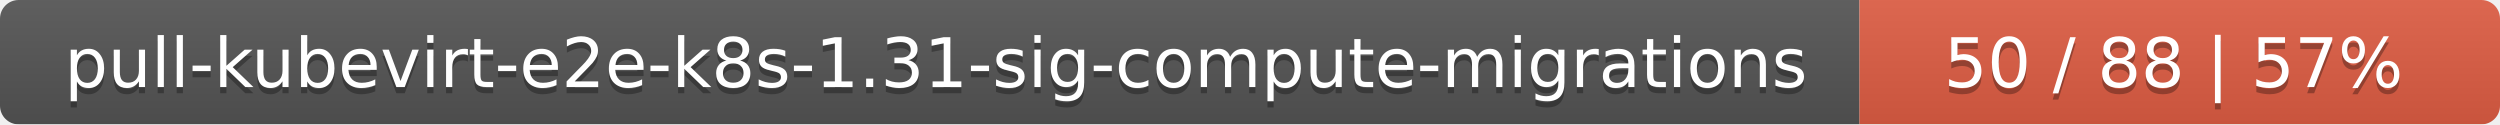
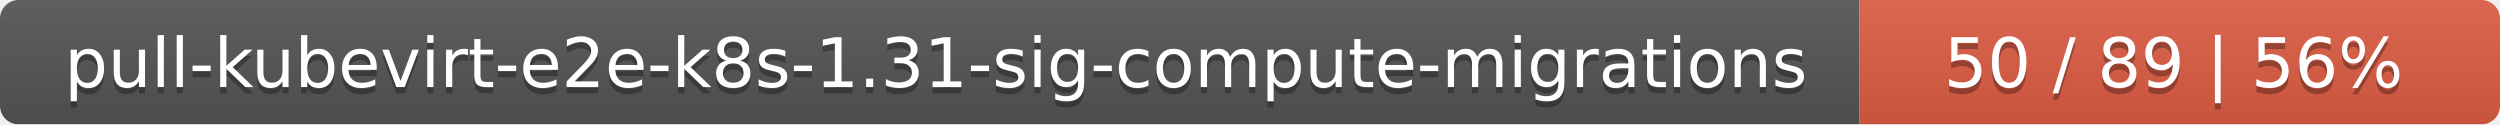
<svg xmlns="http://www.w3.org/2000/svg" width="402" height="20">
  <linearGradient id="smooth" x2="0" y2="100%">
    <stop offset="0" stop-color="#bbb" stop-opacity=".1" />
    <stop offset="1" stop-opacity=".1" />
  </linearGradient>
  <mask id="round">
    <rect width="402" height="20" rx="3" fill="#fff" />
  </mask>
  <g mask="url(#round)">
    <rect width="299" height="20" fill="#555" />
    <rect x="299" width="103" height="20" fill="#e05d44" />
    <rect width="402" height="20" fill="url(#smooth)" />
  </g>
  <g fill="#fff" text-anchor="middle" font-family="DejaVu Sans,Verdana,Geneva,sans-serif" font-size="11">
    <text x="150.5" y="15" fill="#010101" fill-opacity=".3">pull-kubevirt-e2e-k8s-1.31-sig-compute-migrations</text>
    <text x="150.5" y="14">pull-kubevirt-e2e-k8s-1.31-sig-compute-migrations</text>
-     <text x="349.5" y="15" fill="#010101" fill-opacity=".3">50 / 88    |    57%</text>
-     <text x="349.5" y="14">50 / 88    |    57%</text>
+     <text x="349.5" y="15" fill="#010101" fill-opacity=".3">50 / 89    |    56%</text>
+     <text x="349.5" y="14">50 / 89    |    56%</text>
  </g>
</svg>
